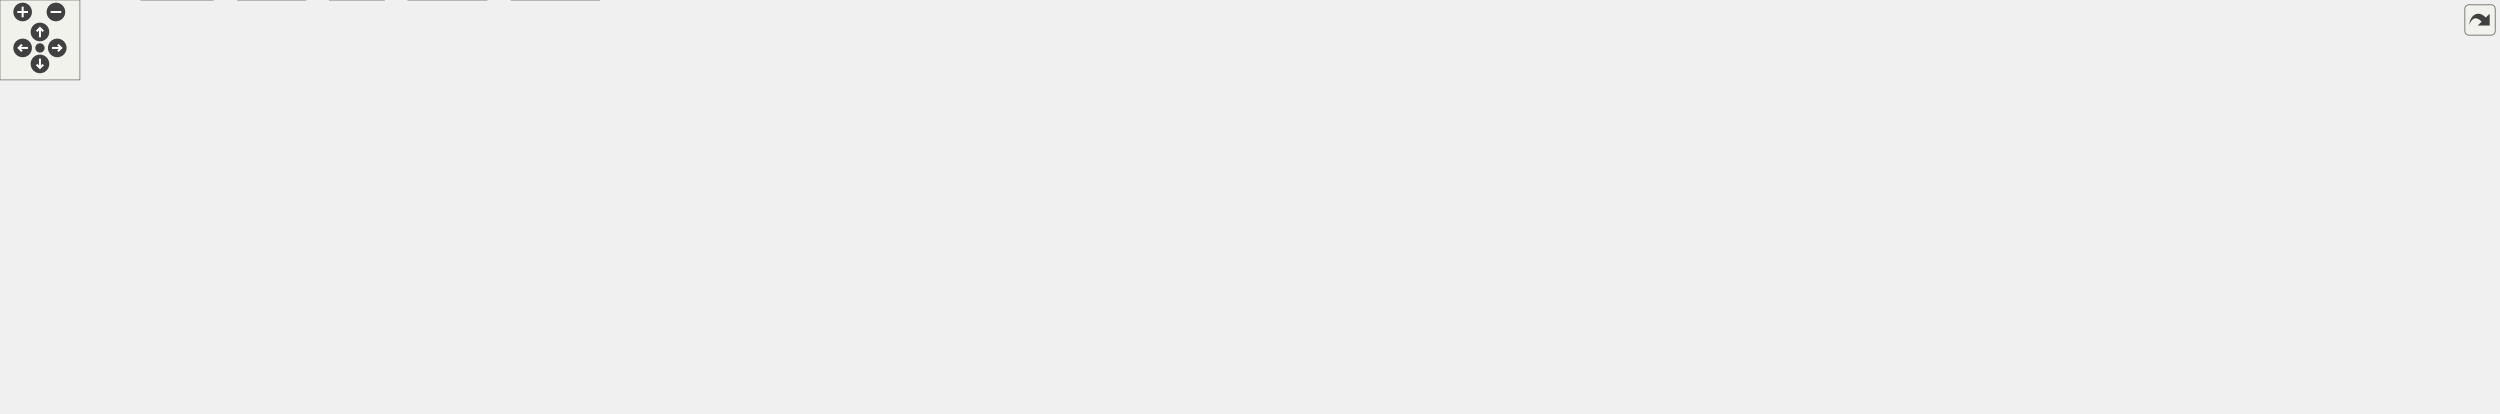
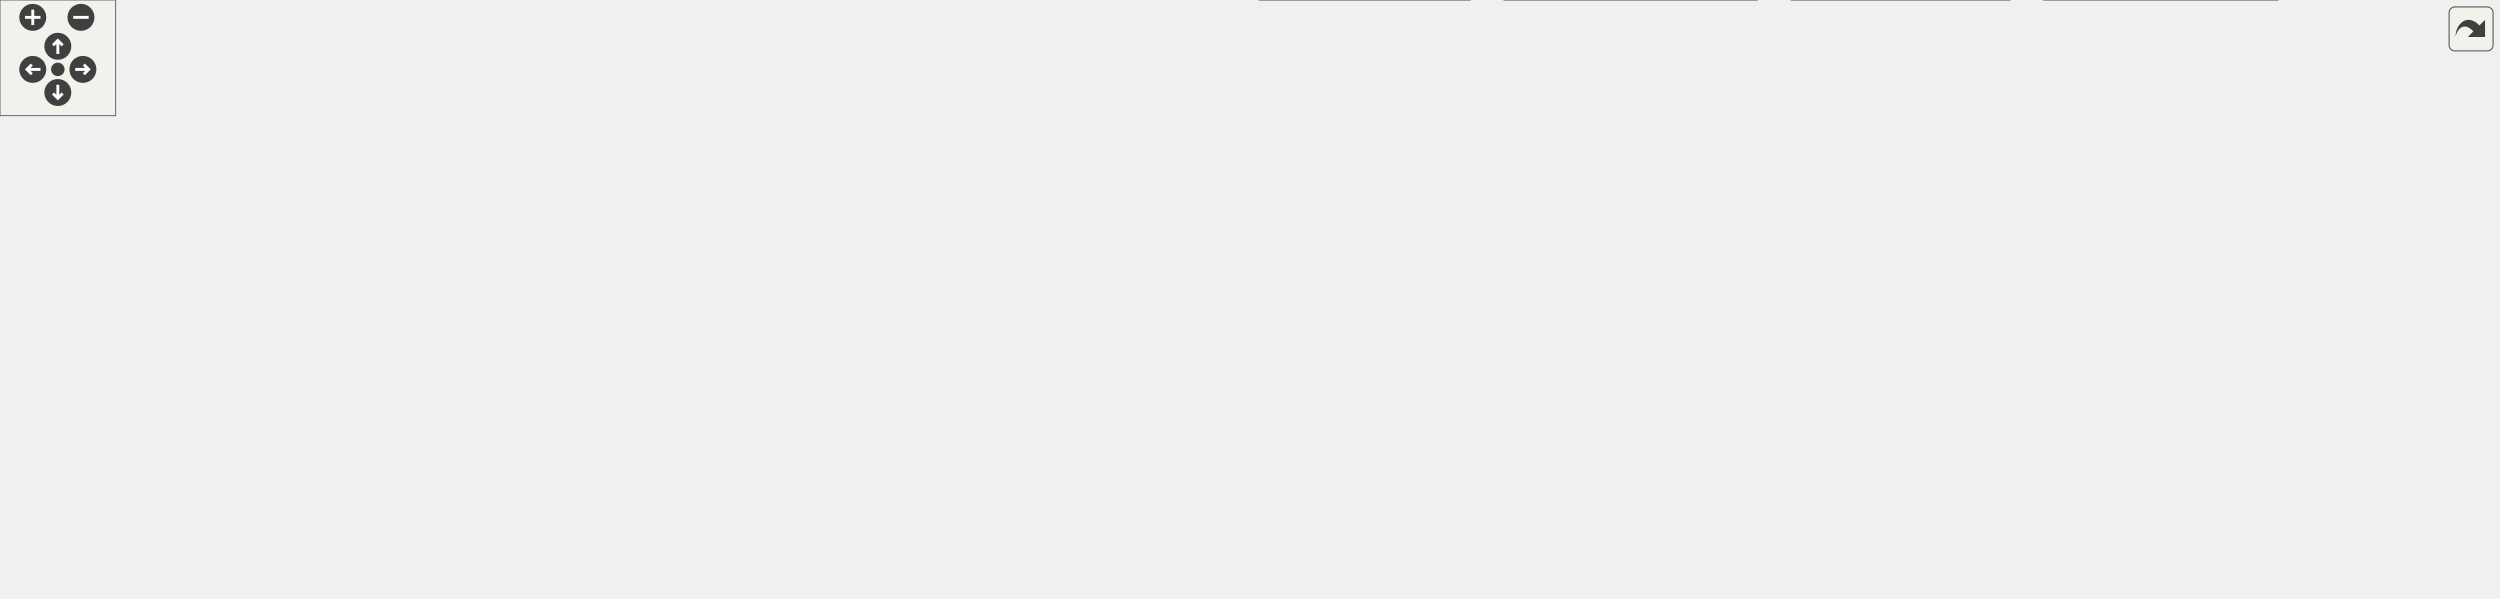
<svg xmlns="http://www.w3.org/2000/svg" xmlns:xlink="http://www.w3.org/1999/xlink" id="main" version="1.1" xml:space="preserve">
  <style type="text/css">
.edge:hover path { stroke: red; }
.edge:hover polygon { stroke: red; fill: red; }
</style>
  <defs>
    <circle id="rim" cx="0" cy="0" r="7" />
    <circle id="rim2" cx="0" cy="0" r="3.5" />
    <g id="zoomPlus">
      <use xlink:href="#rim" fill="#404040">
        <set attributeName="fill" to="#808080" begin="zoomplus.mouseover" end="zoomplus.mouseout" />
      </use>
      <path d="M-4,0h8M0,-4v8" fill="none" stroke="white" stroke-width="1.5" pointer-events="none" />
    </g>
    <g id="zoomMin">
      <use xlink:href="#rim" fill="#404040">
        <set attributeName="fill" to="#808080" begin="zoomminus.mouseover" end="zoomminus.mouseout" />
      </use>
      <path d="M-4,0h8" fill="none" stroke="white" stroke-width="1.5" pointer-events="none" />
    </g>
    <g id="dirArrow">
      <path fill="none" stroke="white" stroke-width="1.5" d="M0,-3.0v7 M-2.5,-0.5L0,-3.0L2.5,-0.5" />
    </g>
    <g id="resetDef">
      <use xlink:href="#rim2" fill="#404040">
        <set attributeName="fill" to="#808080" begin="reset.mouseover" end="reset.mouseout" />
      </use>
    </g>
  </defs>
  <svg id="graph" class="graph">
    <g id="viewport">
      <g id="node1" class="node">
        <g id="a_node1">
          <a xlink:title=" ">
-             <polygon fill="#999999" stroke="#666666" points="884,-250 790,-250 790,-231 884,-231 884,-250" />
-             <text text-anchor="middle" x="837" y="-238" font-family="Helvetica,sans-Serif" font-size="10.00">UioTrafficGen.hpp</text>
+             <polygon fill="#999999" stroke="#666666" points="454,-250 360,-250 360,-231 454,-231 454,-250" />
+             <text text-anchor="middle" x="407" y="-238" font-family="Helvetica,sans-Serif" font-size="10.00">UioTrafficGen.hpp</text>
          </a>
        </g>
      </g>
      <g id="node2" class="node">
        <g id="a_node2">
          <a xlink:href="_reg_accessor_8hpp.html" target="_top" xlink:title=" ">
-             <polygon fill="white" stroke="#666666" points="901,-195 773,-195 773,-176 901,-176 901,-195" />
-             <text text-anchor="middle" x="837" y="-183" font-family="Helvetica,sans-Serif" font-size="10.00">udmaio/RegAccessor.hpp</text>
+             <polygon fill="white" stroke="#666666" points="471,-195 343,-195 343,-176 471,-176 471,-195" />
+             <text text-anchor="middle" x="407" y="-183" font-family="Helvetica,sans-Serif" font-size="10.00">udmaio/RegAccessor.hpp</text>
          </a>
        </g>
      </g>
      <g id="edge1" class="edge">
-         <path fill="none" stroke="#63b8ff" d="M837,-230.75C837,-224.27 837,-215.16 837,-206.9" />
-         <polygon fill="#63b8ff" stroke="#63b8ff" points="840.5,-206.96 837,-196.96 833.5,-206.96 840.5,-206.96" />
+         <path fill="none" stroke="#63b8ff" d="M407,-230.75C407,-224.27 407,-215.16 407,-206.9" />
+         <polygon fill="#63b8ff" stroke="#63b8ff" points="410.5,-206.96 407,-196.96 403.5,-206.96 410.5,-206.96" />
      </g>
      <g id="node3" class="node">
        <g id="a_node3">
          <a xlink:title=" ">
-             <polygon fill="#e0e0e0" stroke="#999999" points="817,-140 771,-140 771,-121 817,-121 817,-140" />
-             <text text-anchor="middle" x="794" y="-128" font-family="Helvetica,sans-Serif" font-size="10.00">cstdint</text>
+             <polygon fill="#e0e0e0" stroke="#999999" points="387,-140 341,-140 341,-121 387,-121 387,-140" />
+             <text text-anchor="middle" x="364" y="-128" font-family="Helvetica,sans-Serif" font-size="10.00">cstdint</text>
          </a>
        </g>
      </g>
      <g id="edge2" class="edge">
-         <path fill="none" stroke="#63b8ff" d="M829.9,-175.75C824.08,-168.58 815.67,-158.2 808.44,-149.3" />
-         <polygon fill="#63b8ff" stroke="#63b8ff" points="811.23,-147.18 802.21,-141.62 805.79,-151.59 811.23,-147.18" />
+         <path fill="none" stroke="#63b8ff" d="M399.9,-175.75C394.08,-168.58 385.67,-158.2 378.44,-149.3" />
+         <polygon fill="#63b8ff" stroke="#63b8ff" points="381.23,-147.18 372.21,-141.62 375.79,-151.59 381.23,-147.18" />
      </g>
      <g id="node4" class="node">
        <g id="a_node4">
          <a xlink:href="_uio_if_8hpp.html" target="_top" xlink:title=" ">
-             <polygon fill="white" stroke="#666666" points="925,-140 835,-140 835,-121 925,-121 925,-140" />
-             <text text-anchor="middle" x="880" y="-128" font-family="Helvetica,sans-Serif" font-size="10.00">udmaio/UioIf.hpp</text>
+             <polygon fill="white" stroke="#666666" points="495,-140 405,-140 405,-121 495,-121 495,-140" />
+             <text text-anchor="middle" x="450" y="-128" font-family="Helvetica,sans-Serif" font-size="10.00">udmaio/UioIf.hpp</text>
          </a>
        </g>
      </g>
      <g id="edge3" class="edge">
-         <path fill="none" stroke="#63b8ff" d="M844.1,-175.75C849.92,-168.58 858.33,-158.2 865.56,-149.3" />
-         <polygon fill="#63b8ff" stroke="#63b8ff" points="868.21,-151.59 871.79,-141.62 862.77,-147.18 868.21,-151.59" />
+         <path fill="none" stroke="#63b8ff" d="M414.1,-175.75C419.92,-168.58 428.33,-158.2 435.56,-149.3" />
+         <polygon fill="#63b8ff" stroke="#63b8ff" points="438.21,-151.59 441.79,-141.62 432.77,-147.18 438.21,-151.59" />
      </g>
      <g id="node5" class="node">
        <g id="a_node5">
          <a xlink:title=" ">
-             <polygon fill="#e0e0e0" stroke="#999999" points="60,-79.5 0,-79.5 0,-60.5 60,-60.5 60,-79.5" />
-             <text text-anchor="middle" x="30" y="-67.5" font-family="Helvetica,sans-Serif" font-size="10.00">filesystem</text>
+             <polygon fill="#e0e0e0" stroke="#999999" points="60,-85 0,-85 0,-66 60,-66 60,-85" />
+             <text text-anchor="middle" x="30" y="-73" font-family="Helvetica,sans-Serif" font-size="10.00">filesystem</text>
          </a>
        </g>
      </g>
      <g id="edge4" class="edge">
-         <path fill="none" stroke="#63b8ff" d="M834.67,-122C831.74,-121.63 828.83,-121.29 826,-121 490.92,-86.76 399.37,-150.62 69,-85 66.68,-84.54 64.32,-83.97 61.96,-83.32" />
-         <polygon fill="#63b8ff" stroke="#63b8ff" points="63.16,-80.03 52.57,-80.33 61.04,-86.7 63.16,-80.03" />
+         <path fill="none" stroke="#63b8ff" d="M404.65,-122.2C401.72,-121.78 398.82,-121.38 396,-121 254.62,-102.1 215.2,-108.28 71.19,-85.19" />
+         <polygon fill="#63b8ff" stroke="#63b8ff" points="72.1,-81.8 61.67,-83.65 70.98,-88.7 72.1,-81.8" />
      </g>
      <g id="node6" class="node">
        <g id="a_node6">
          <a xlink:title=" ">
-             <polygon fill="#e0e0e0" stroke="#999999" points="128,-79.5 78,-79.5 78,-60.5 128,-60.5 128,-79.5" />
-             <text text-anchor="middle" x="103" y="-67.5" font-family="Helvetica,sans-Serif" font-size="10.00">fstream</text>
+             <polygon fill="#e0e0e0" stroke="#999999" points="128,-85 78,-85 78,-66 128,-66 128,-85" />
+             <text text-anchor="middle" x="103" y="-73" font-family="Helvetica,sans-Serif" font-size="10.00">fstream</text>
          </a>
        </g>
      </g>
      <g id="edge5" class="edge">
-         <path fill="none" stroke="#63b8ff" d="M834.67,-122.02C831.74,-121.64 828.83,-121.3 826,-121 523.24,-89.29 440.44,-145.07 142,-85 139.83,-84.56 137.62,-84.03 135.41,-83.43" />
-         <polygon fill="#63b8ff" stroke="#63b8ff" points="136.58,-80.13 125.99,-80.45 134.47,-86.8 136.58,-80.13" />
+         <path fill="none" stroke="#63b8ff" d="M404.63,-122.31C401.71,-121.86 398.82,-121.42 396,-121 283.24,-104.14 254.22,-105.15 142,-85 141.02,-84.82 140.02,-84.64 139.01,-84.45" />
+         <polygon fill="#63b8ff" stroke="#63b8ff" points="140.1,-81.1 129.6,-82.56 138.72,-87.96 140.1,-81.1" />
      </g>
      <g id="node7" class="node">
        <g id="a_node7">
          <a xlink:title=" ">
-             <polygon fill="#e0e0e0" stroke="#999999" points="160,-19 106,-19 106,0 160,0 160,-19" />
-             <text text-anchor="middle" x="133" y="-7" font-family="Helvetica,sans-Serif" font-size="10.00">iostream</text>
+             <polygon fill="#e0e0e0" stroke="#999999" points="79,-24.5 25,-24.5 25,-5.5 79,-5.5 79,-24.5" />
+             <text text-anchor="middle" x="52" y="-12.5" font-family="Helvetica,sans-Serif" font-size="10.00">iostream</text>
          </a>
        </g>
      </g>
      <g id="edge6" class="edge">
-         <path fill="none" stroke="#63b8ff" d="M834.67,-122.03C831.74,-121.65 828.83,-121.3 826,-121 686.57,-106.08 321.47,-147.63 196,-85 171.9,-72.97 153.44,-47.15 142.9,-29.3" />
-         <polygon fill="#63b8ff" stroke="#63b8ff" points="146.05,-27.77 138.13,-20.74 139.94,-31.18 146.05,-27.77" />
+         <path fill="none" stroke="#63b8ff" d="M404.79,-122.33C328.61,-110.23 182.36,-86.85 177,-85 156.67,-77.97 106.46,-48.76 76.23,-30.68" />
+         <polygon fill="#63b8ff" stroke="#63b8ff" points="78.12,-27.73 67.74,-25.58 74.51,-33.73 78.12,-27.73" />
      </g>
      <g id="node8" class="node">
        <g id="a_node8">
          <a xlink:title=" ">
-             <polygon fill="#e0e0e0" stroke="#999999" points="229.5,-19 178.5,-19 178.5,0 229.5,0 229.5,-19" />
-             <text text-anchor="middle" x="204" y="-7" font-family="Helvetica,sans-Serif" font-size="10.00">memory</text>
+             <polygon fill="#e0e0e0" stroke="#999999" points="148.5,-24.5 97.5,-24.5 97.5,-5.5 148.5,-5.5 148.5,-24.5" />
+             <text text-anchor="middle" x="123" y="-12.5" font-family="Helvetica,sans-Serif" font-size="10.00">memory</text>
          </a>
        </g>
      </g>
      <g id="edge7" class="edge">
-         <path fill="none" stroke="#63b8ff" d="M834.67,-122.04C831.74,-121.66 828.83,-121.31 826,-121 758.28,-113.7 263.93,-131.33 214,-85 199.37,-71.43 198.65,-47.49 200.44,-30.42" />
-         <polygon fill="#63b8ff" stroke="#63b8ff" points="203.85,-31.33 201.81,-20.94 196.92,-30.33 203.85,-31.33" />
+         <path fill="none" stroke="#63b8ff" d="M404.55,-122.14C340.69,-111.61 230.23,-92.69 213,-85 184.48,-72.27 156.75,-48.82 139.78,-32.83" />
+         <polygon fill="#63b8ff" stroke="#63b8ff" points="142.23,-30.33 132.61,-25.88 137.35,-35.35 142.23,-30.33" />
      </g>
      <g id="node9" class="node">
        <g id="a_node9">
          <a xlink:title=" ">
-             <polygon fill="#e0e0e0" stroke="#999999" points="450,-19 384,-19 384,0 450,0 450,-19" />
-             <text text-anchor="middle" x="417" y="-7" font-family="Helvetica,sans-Serif" font-size="10.00">string_view</text>
+             <polygon fill="#e0e0e0" stroke="#999999" points="369.5,-24.5 328.5,-24.5 328.5,-5.5 369.5,-5.5 369.5,-24.5" />
+             <text text-anchor="middle" x="349" y="-12.5" font-family="Helvetica,sans-Serif" font-size="10.00">string</text>
          </a>
        </g>
      </g>
      <g id="edge8" class="edge">
-         <path fill="none" stroke="#63b8ff" d="M834.66,-122.11C831.73,-121.71 828.83,-121.34 826,-121 776.85,-115.15 415.55,-121.39 382,-85 366.63,-68.34 383.75,-43.72 398.99,-27.4" />
-         <polygon fill="#63b8ff" stroke="#63b8ff" points="401.41,-29.93 405.98,-20.37 396.45,-25 401.41,-29.93" />
+         <path fill="none" stroke="#63b8ff" d="M434.32,-120.61C421.09,-112.55 402.24,-99.71 389,-85 375.55,-70.06 364.49,-49.87 357.44,-35.19" />
+         <polygon fill="#63b8ff" stroke="#63b8ff" points="360.65,-33.81 353.3,-26.19 354.29,-36.73 360.65,-33.81" />
      </g>
      <g id="node10" class="node">
        <g id="a_node10">
          <a xlink:title=" ">
-             <polygon fill="#e0e0e0" stroke="#999999" points="527.5,-79.5 390.5,-79.5 390.5,-60.5 527.5,-60.5 527.5,-79.5" />
-             <text text-anchor="middle" x="459" y="-67.5" font-family="Helvetica,sans-Serif" font-size="10.00">boost/core/noncopyable.hpp</text>
+             <polygon fill="#e0e0e0" stroke="#999999" points="657.5,-85 520.5,-85 520.5,-66 657.5,-66 657.5,-85" />
+             <text text-anchor="middle" x="589" y="-73" font-family="Helvetica,sans-Serif" font-size="10.00">boost/core/noncopyable.hpp</text>
          </a>
        </g>
      </g>
      <g id="edge9" class="edge">
-         <path fill="none" stroke="#63b8ff" d="M834.64,-122.25C831.72,-121.82 828.82,-121.4 826,-121 697.83,-102.93 664.97,-104.44 537,-85 530.73,-84.05 524.18,-82.98 517.67,-81.88" />
-         <polygon fill="#63b8ff" stroke="#63b8ff" points="518.72,-78.51 508.27,-80.25 517.53,-85.41 518.72,-78.51" />
+         <path fill="none" stroke="#63b8ff" d="M473.58,-120.51C495.98,-111.97 529.9,-99.03 555.18,-89.4" />
+         <polygon fill="#63b8ff" stroke="#63b8ff" points="556.26,-92.73 564.35,-85.9 553.76,-86.19 556.26,-92.73" />
      </g>
      <g id="node11" class="node">
        <g id="a_node11">
          <a xlink:title=" ">
-             <polygon fill="#e0e0e0" stroke="#999999" points="664,-79.5 546,-79.5 546,-60.5 664,-60.5 664,-79.5" />
-             <text text-anchor="middle" x="605" y="-67.5" font-family="Helvetica,sans-Serif" font-size="10.00">boost/log/core/core.hpp</text>
+             <polygon fill="#e0e0e0" stroke="#999999" points="718.5,-85 675.5,-85 675.5,-66 718.5,-66 718.5,-85" />
+             <text text-anchor="middle" x="697" y="-73" font-family="Helvetica,sans-Serif" font-size="10.00">fcntl.h</text>
          </a>
        </g>
      </g>
      <g id="edge10" class="edge">
-         <path fill="none" stroke="#63b8ff" d="M837.93,-120.55C789.71,-110.29 710.59,-93.46 658.15,-82.31" />
-         <polygon fill="#63b8ff" stroke="#63b8ff" points="659.05,-78.92 648.54,-80.26 657.59,-85.77 659.05,-78.92" />
+         <path fill="none" stroke="#63b8ff" d="M495.1,-121.26C536.73,-113.43 600.51,-100.86 664.07,-85.59" />
+         <polygon fill="#63b8ff" stroke="#63b8ff" points="664.73,-89.03 673.62,-83.27 663.08,-82.23 664.73,-89.03" />
      </g>
      <g id="node12" class="node">
        <g id="a_node12">
          <a xlink:title=" ">
-             <polygon fill="#e0e0e0" stroke="#999999" points="811.5,-79.5 682.5,-79.5 682.5,-60.5 811.5,-60.5 811.5,-79.5" />
-             <text text-anchor="middle" x="747" y="-67.5" font-family="Helvetica,sans-Serif" font-size="10.00">boost/log/expressions.hpp</text>
+             <polygon fill="#e0e0e0" stroke="#999999" points="805.5,-85 736.5,-85 736.5,-66 805.5,-66 805.5,-85" />
+             <text text-anchor="middle" x="771" y="-73" font-family="Helvetica,sans-Serif" font-size="10.00">sys/mman.h</text>
          </a>
        </g>
      </g>
      <g id="edge11" class="edge">
-         <path fill="none" stroke="#63b8ff" d="M859.8,-120.62C838.02,-111.04 803.1,-95.68 777.88,-84.58" />
-         <polygon fill="#63b8ff" stroke="#63b8ff" points="779.34,-81.4 768.78,-80.58 776.52,-87.81 779.34,-81.4" />
+         <path fill="none" stroke="#63b8ff" d="M495.35,-122.76C548.19,-114.79 638.42,-100.83 725.18,-85.45" />
+         <polygon fill="#63b8ff" stroke="#63b8ff" points="725.57,-88.94 734.8,-83.74 724.34,-82.05 725.57,-88.94" />
      </g>
      <g id="node13" class="node">
        <g id="a_node13">
          <a xlink:title=" ">
-             <polygon fill="#e0e0e0" stroke="#999999" points="930.5,-85 829.5,-85 829.5,-55 930.5,-55 930.5,-85" />
-             <text text-anchor="start" x="837.5" y="-73" font-family="Helvetica,sans-Serif" font-size="10.00">boost/log/keywords</text>
-             <text text-anchor="middle" x="880" y="-62" font-family="Helvetica,sans-Serif" font-size="10.00">/severity.hpp</text>
+             <polygon fill="#e0e0e0" stroke="#999999" points="882.5,-85 823.5,-85 823.5,-66 882.5,-66 882.5,-85" />
+             <text text-anchor="middle" x="853" y="-73" font-family="Helvetica,sans-Serif" font-size="10.00">sys/stat.h</text>
          </a>
        </g>
      </g>
      <g id="edge12" class="edge">
-         <path fill="none" stroke="#63b8ff" d="M880,-120.87C880,-114.4 880,-105.2 880,-96.45" />
-         <polygon fill="#63b8ff" stroke="#63b8ff" points="883.5,-96.63 880,-86.63 876.5,-96.63 883.5,-96.63" />
+         <path fill="none" stroke="#63b8ff" d="M495.45,-125.41C562.6,-119.06 692.49,-105.56 812.02,-85.37" />
+         <polygon fill="#63b8ff" stroke="#63b8ff" points="812.43,-88.85 821.69,-83.72 811.25,-81.95 812.43,-88.85" />
      </g>
      <g id="node14" class="node">
        <g id="a_node14">
          <a xlink:title=" ">
-             <polygon fill="#e0e0e0" stroke="#999999" points="1089.5,-79.5 948.5,-79.5 948.5,-60.5 1089.5,-60.5 1089.5,-79.5" />
-             <text text-anchor="middle" x="1019" y="-67.5" font-family="Helvetica,sans-Serif" font-size="10.00">boost/log/sources/logger.hpp</text>
+             <polygon fill="#e0e0e0" stroke="#999999" points="965.5,-85 900.5,-85 900.5,-66 965.5,-66 965.5,-85" />
+             <text text-anchor="middle" x="933" y="-73" font-family="Helvetica,sans-Serif" font-size="10.00">sys/types.h</text>
          </a>
        </g>
      </g>
      <g id="edge13" class="edge">
-         <path fill="none" stroke="#63b8ff" d="M901.11,-120.62C923.97,-110.99 960.7,-95.54 987.08,-84.43" />
-         <polygon fill="#63b8ff" stroke="#63b8ff" points="988.44,-87.66 996.3,-80.56 985.72,-81.21 988.44,-87.66" />
+         <path fill="none" stroke="#63b8ff" d="M495.37,-126.5C573.71,-120.97 739.57,-107.79 889.18,-85.29" />
+         <polygon fill="#63b8ff" stroke="#63b8ff" points="889.53,-88.78 898.89,-83.81 888.47,-81.86 889.53,-88.78" />
      </g>
      <g id="node15" class="node">
        <g id="a_node15">
          <a xlink:title=" ">
-             <polygon fill="#e0e0e0" stroke="#999999" points="1208.5,-79.5 1107.5,-79.5 1107.5,-60.5 1208.5,-60.5 1208.5,-79.5" />
-             <text text-anchor="middle" x="1158" y="-67.5" font-family="Helvetica,sans-Serif" font-size="10.00">boost/log/trivial.hpp</text>
+             <polygon fill="#e0e0e0" stroke="#999999" points="1034,-85 984,-85 984,-66 1034,-66 1034,-85" />
+             <text text-anchor="middle" x="1009" y="-73" font-family="Helvetica,sans-Serif" font-size="10.00">unistd.h</text>
          </a>
        </g>
      </g>
      <g id="edge14" class="edge">
-         <path fill="none" stroke="#63b8ff" d="M925.39,-120.72C969.74,-112.04 1039.13,-98.18 1099,-85 1102.55,-84.22 1106.21,-83.39 1109.89,-82.55" />
-         <polygon fill="#63b8ff" stroke="#63b8ff" points="1110.48,-86.01 1119.43,-80.34 1108.9,-79.19 1110.48,-86.01" />
+         <path fill="none" stroke="#63b8ff" d="M495.25,-128.11C584.71,-124.83 790.58,-114.68 972.71,-85.1" />
+         <polygon fill="#63b8ff" stroke="#63b8ff" points="973.05,-88.59 982.35,-83.51 971.91,-81.69 973.05,-88.59" />
      </g>
      <g id="node16" class="node">
        <g id="a_node16">
-           <a xlink:title=" ">
-             <polygon fill="#e0e0e0" stroke="#999999" points="1269.5,-79.5 1226.5,-79.5 1226.5,-60.5 1269.5,-60.5 1269.5,-79.5" />
-             <text text-anchor="middle" x="1248" y="-67.5" font-family="Helvetica,sans-Serif" font-size="10.00">fcntl.h</text>
+           <a xlink:href="_logging_8hpp.html" target="_top" xlink:title=" ">
+             <polygon fill="white" stroke="#666666" points="502,-85 398,-85 398,-66 502,-66 502,-85" />
+             <text text-anchor="middle" x="450" y="-73" font-family="Helvetica,sans-Serif" font-size="10.00">udmaio/Logging.hpp</text>
          </a>
        </g>
      </g>
      <g id="edge15" class="edge">
-         <path fill="none" stroke="#63b8ff" d="M925.46,-127.91C991.22,-124.63 1116.15,-114.7 1218,-85 1218.97,-84.72 1219.94,-84.41 1220.92,-84.08" />
-         <polygon fill="#63b8ff" stroke="#63b8ff" points="1221.85,-87.48 1229.81,-80.49 1219.23,-80.99 1221.85,-87.48" />
+         <path fill="none" stroke="#63b8ff" d="M450,-120.75C450,-114.27 450,-105.16 450,-96.9" />
+         <polygon fill="#63b8ff" stroke="#63b8ff" points="453.5,-96.96 450,-86.96 446.5,-96.96 453.5,-96.96" />
+       </g>
+       <g id="node24" class="node">
+         <g id="a_node24">
+           <a xlink:href="_uio_config_8hpp.html" target="_top" xlink:title=" ">
+             <polygon fill="white" stroke="#666666" points="333.5,-85 222.5,-85 222.5,-66 333.5,-66 333.5,-85" />
+             <text text-anchor="middle" x="278" y="-73" font-family="Helvetica,sans-Serif" font-size="10.00">udmaio/UioConfig.hpp</text>
+           </a>
+         </g>
+       </g>
+       <g id="edge24" class="edge">
+         <path fill="none" stroke="#63b8ff" d="M420.82,-120.51C392.44,-111.76 349.12,-98.42 317.63,-88.71" />
+         <polygon fill="#63b8ff" stroke="#63b8ff" points="319.07,-85.49 308.48,-85.89 317.01,-92.18 319.07,-85.49" />
+       </g>
+       <g id="edge16" class="edge">
+         <path fill="none" stroke="#63b8ff" d="M434.66,-65.62C418.64,-56.34 393.26,-41.63 374.27,-30.64" />
+         <polygon fill="#63b8ff" stroke="#63b8ff" points="376.2,-27.71 365.79,-25.73 372.69,-33.77 376.2,-27.71" />
      </g>
      <g id="node17" class="node">
        <g id="a_node17">
          <a xlink:title=" ">
-             <polygon fill="#e0e0e0" stroke="#999999" points="1356.5,-79.5 1287.5,-79.5 1287.5,-60.5 1356.5,-60.5 1356.5,-79.5" />
-             <text text-anchor="middle" x="1322" y="-67.5" font-family="Helvetica,sans-Serif" font-size="10.00">sys/mman.h</text>
-           </a>
-         </g>
-       </g>
-       <g id="edge16" class="edge">
-         <path fill="none" stroke="#63b8ff" d="M925.36,-127.45C999.9,-123.41 1152.63,-112.32 1279,-85 1281.59,-84.44 1284.24,-83.78 1286.9,-83.07" />
-         <polygon fill="#63b8ff" stroke="#63b8ff" points="1287.64,-86.5 1296.23,-80.3 1285.64,-79.79 1287.64,-86.5" />
+             <polygon fill="#e0e0e0" stroke="#999999" points="1296,-24.5 1200,-24.5 1200,-5.5 1296,-5.5 1296,-24.5" />
+             <text text-anchor="middle" x="1248" y="-12.5" font-family="Helvetica,sans-Serif" font-size="10.00">boost/log/core.hpp</text>
+           </a>
+         </g>
+       </g>
+       <g id="edge17" class="edge">
+         <path fill="none" stroke="#63b8ff" d="M502.39,-67C505.64,-66.64 508.86,-66.3 512,-66 812.85,-37.45 892.05,-74.24 1191,-30 1195.59,-29.32 1200.36,-28.44 1205.08,-27.45" />
+         <polygon fill="#63b8ff" stroke="#63b8ff" points="1205.5,-30.94 1214.48,-25.32 1203.95,-24.12 1205.5,-30.94" />
      </g>
      <g id="node18" class="node">
        <g id="a_node18">
          <a xlink:title=" ">
-             <polygon fill="#e0e0e0" stroke="#999999" points="1433.5,-79.5 1374.5,-79.5 1374.5,-60.5 1433.5,-60.5 1433.5,-79.5" />
-             <text text-anchor="middle" x="1404" y="-67.5" font-family="Helvetica,sans-Serif" font-size="10.00">sys/stat.h</text>
-           </a>
-         </g>
-       </g>
-       <g id="edge17" class="edge">
-         <path fill="none" stroke="#63b8ff" d="M925.17,-129.28C1011.77,-128.01 1206.7,-120.98 1366,-85 1367.89,-84.57 1369.81,-84.08 1371.73,-83.53" />
-         <polygon fill="#63b8ff" stroke="#63b8ff" points="1372.73,-86.89 1381.15,-80.46 1370.56,-80.23 1372.73,-86.89" />
+             <polygon fill="#e0e0e0" stroke="#999999" points="516.5,-24.5 387.5,-24.5 387.5,-5.5 516.5,-5.5 516.5,-24.5" />
+             <text text-anchor="middle" x="452" y="-12.5" font-family="Helvetica,sans-Serif" font-size="10.00">boost/log/expressions.hpp</text>
+           </a>
+         </g>
+       </g>
+       <g id="edge18" class="edge">
+         <path fill="none" stroke="#63b8ff" d="M450.3,-65.87C450.56,-58 450.97,-46.1 451.32,-35.89" />
+         <polygon fill="#63b8ff" stroke="#63b8ff" points="454.81,-36.29 451.65,-26.18 447.81,-36.05 454.81,-36.29" />
      </g>
      <g id="node19" class="node">
        <g id="a_node19">
          <a xlink:title=" ">
-             <polygon fill="#e0e0e0" stroke="#999999" points="1516.5,-79.5 1451.5,-79.5 1451.5,-60.5 1516.5,-60.5 1516.5,-79.5" />
-             <text text-anchor="middle" x="1484" y="-67.5" font-family="Helvetica,sans-Serif" font-size="10.00">sys/types.h</text>
-           </a>
-         </g>
-       </g>
-       <g id="edge18" class="edge">
-         <path fill="none" stroke="#63b8ff" d="M925.42,-129.73C1021.83,-129.4 1253.61,-124.17 1443,-85 1445.45,-84.49 1447.96,-83.88 1450.47,-83.2" />
-         <polygon fill="#63b8ff" stroke="#63b8ff" points="1451.31,-86.6 1459.85,-80.32 1449.26,-79.91 1451.31,-86.6" />
+             <polygon fill="#e0e0e0" stroke="#999999" points="635.5,-24.5 534.5,-24.5 534.5,-5.5 635.5,-5.5 635.5,-24.5" />
+             <text text-anchor="middle" x="585" y="-12.5" font-family="Helvetica,sans-Serif" font-size="10.00">boost/log/trivial.hpp</text>
+           </a>
+         </g>
+       </g>
+       <g id="edge19" class="edge">
+         <path fill="none" stroke="#63b8ff" d="M470.5,-65.62C492.71,-55.99 528.37,-40.54 554,-29.43" />
+         <polygon fill="#63b8ff" stroke="#63b8ff" points="555.13,-32.76 562.91,-25.57 552.35,-26.33 555.13,-32.76" />
      </g>
      <g id="node20" class="node">
        <g id="a_node20">
          <a xlink:title=" ">
-             <polygon fill="#e0e0e0" stroke="#999999" points="1585,-79.5 1535,-79.5 1535,-60.5 1585,-60.5 1585,-79.5" />
-             <text text-anchor="middle" x="1560" y="-67.5" font-family="Helvetica,sans-Serif" font-size="10.00">unistd.h</text>
-           </a>
-         </g>
-       </g>
-       <g id="edge19" class="edge">
-         <path fill="none" stroke="#63b8ff" d="M925.3,-128.27C1052.57,-124.51 1411.47,-111.78 1526,-85 1527.59,-84.63 1529.21,-84.19 1530.82,-83.7" />
-         <polygon fill="#63b8ff" stroke="#63b8ff" points="1531.63,-87.13 1539.87,-80.47 1529.27,-80.54 1531.63,-87.13" />
+             <polygon fill="#e0e0e0" stroke="#999999" points="762.5,-30 653.5,-30 653.5,0 762.5,0 762.5,-30" />
+             <text text-anchor="start" x="661.5" y="-18" font-family="Helvetica,sans-Serif" font-size="10.00">boost/log/utility/setup</text>
+             <text text-anchor="middle" x="708" y="-7" font-family="Helvetica,sans-Serif" font-size="10.00">/console.hpp</text>
+           </a>
+         </g>
+       </g>
+       <g id="edge20" class="edge">
+         <path fill="none" stroke="#63b8ff" d="M489.47,-65.55C530.06,-56.35 594,-41.85 642.26,-30.91" />
+         <polygon fill="#63b8ff" stroke="#63b8ff" points="642.77,-34.38 651.75,-28.75 641.22,-27.55 642.77,-34.38" />
      </g>
      <g id="node21" class="node">
        <g id="a_node21">
-           <a xlink:href="_uio_config_8hpp.html" target="_top" xlink:title=" ">
-             <polygon fill="white" stroke="#666666" points="333.5,-79.5 222.5,-79.5 222.5,-60.5 333.5,-60.5 333.5,-79.5" />
-             <text text-anchor="middle" x="278" y="-67.5" font-family="Helvetica,sans-Serif" font-size="10.00">udmaio/UioConfig.hpp</text>
-           </a>
-         </g>
-       </g>
-       <g id="edge20" class="edge">
-         <path fill="none" stroke="#63b8ff" d="M834.66,-122.09C831.73,-121.7 828.83,-121.33 826,-121 614.38,-96.42 559.07,-113.94 348,-85 342.01,-84.18 335.77,-83.16 329.58,-82.06" />
-         <polygon fill="#63b8ff" stroke="#63b8ff" points="330.54,-78.67 320.06,-80.27 329.24,-85.55 330.54,-78.67" />
-       </g>
-       <g id="node24" class="node">
-         <g id="a_node24">
-           <a xlink:title=" ">
-             <polygon fill="#e0e0e0" stroke="#999999" points="1727,-85 1603,-85 1603,-55 1727,-55 1727,-85" />
-             <text text-anchor="start" x="1611" y="-73" font-family="Helvetica,sans-Serif" font-size="10.00">boost/log/sources/record</text>
-             <text text-anchor="middle" x="1665" y="-62" font-family="Helvetica,sans-Serif" font-size="10.00">_ostream.hpp</text>
-           </a>
-         </g>
+           <a xlink:title=" ">
+             <polygon fill="#e0e0e0" stroke="#999999" points="911.5,-30 780.5,-30 780.5,0 911.5,0 911.5,-30" />
+             <text text-anchor="start" x="788.5" y="-18" font-family="Helvetica,sans-Serif" font-size="10.00">boost/log/sources/severity</text>
+             <text text-anchor="middle" x="846" y="-7" font-family="Helvetica,sans-Serif" font-size="10.00">_channel_logger.hpp</text>
+           </a>
+         </g>
+       </g>
+       <g id="edge21" class="edge">
+         <path fill="none" stroke="#63b8ff" d="M502.21,-67.32C581.19,-56.45 725.84,-36.53 768.88,-30.31" />
+         <polygon fill="#63b8ff" stroke="#63b8ff" points="769.39,-33.77 778.77,-28.84 768.36,-26.85 769.39,-33.77" />
+       </g>
+       <g id="node22" class="node">
+         <g id="a_node22">
+           <a xlink:title=" ">
+             <polygon fill="#e0e0e0" stroke="#999999" points="1042.5,-30 929.5,-30 929.5,0 1042.5,0 1042.5,-30" />
+             <text text-anchor="start" x="937.5" y="-18" font-family="Helvetica,sans-Serif" font-size="10.00">boost/log/support/date</text>
+             <text text-anchor="middle" x="986" y="-7" font-family="Helvetica,sans-Serif" font-size="10.00">_time.hpp</text>
+           </a>
+         </g>
+       </g>
+       <g id="edge22" class="edge">
+         <path fill="none" stroke="#63b8ff" d="M502.41,-67.13C505.65,-66.73 508.87,-66.35 512,-66 689.71,-46.01 738.62,-56.81 917.85,-30.36" />
+         <polygon fill="#63b8ff" stroke="#63b8ff" points="918.13,-33.86 927.51,-28.92 917.1,-26.94 918.13,-33.86" />
+       </g>
+       <g id="node23" class="node">
+         <g id="a_node23">
+           <a xlink:title=" ">
+             <polygon fill="#e0e0e0" stroke="#999999" points="1181.5,-30 1060.5,-30 1060.5,0 1181.5,0 1181.5,-30" />
+             <text text-anchor="start" x="1068.5" y="-18" font-family="Helvetica,sans-Serif" font-size="10.00">boost/log/utility/setup</text>
+             <text text-anchor="middle" x="1121" y="-7" font-family="Helvetica,sans-Serif" font-size="10.00">/common_attributes.hpp</text>
+           </a>
+         </g>
+       </g>
+       <g id="edge23" class="edge">
+         <path fill="none" stroke="#63b8ff" d="M502.4,-67.05C505.65,-66.67 508.87,-66.32 512,-66 747.67,-42.02 811.68,-61.38 1049.05,-30.28" />
+         <polygon fill="#63b8ff" stroke="#63b8ff" points="1049.17,-33.8 1058.62,-29.01 1048.25,-26.86 1049.17,-33.8" />
+       </g>
+       <g id="edge25" class="edge">
+         <path fill="none" stroke="#63b8ff" d="M231.44,-65.51C192.67,-57.56 136.22,-44.94 88,-30 86.67,-29.59 85.31,-29.15 83.95,-28.69" />
+         <polygon fill="#63b8ff" stroke="#63b8ff" points="85.55,-25.55 74.95,-25.45 83.18,-32.13 85.55,-25.55" />
      </g>
      <g id="edge26" class="edge">
-         <path fill="none" stroke="#63b8ff" d="M925.31,-128.76C1036.92,-126.48 1334.15,-117.71 1591.67,-85.18" />
-         <polygon fill="#63b8ff" stroke="#63b8ff" points="1591.76,-88.69 1601.24,-83.95 1590.87,-81.75 1591.76,-88.69" />
+         <path fill="none" stroke="#63b8ff" d="M252.87,-65.57C228.32,-56.78 189.95,-42.84 157,-30 156.22,-29.7 155.43,-29.39 154.63,-29.07" />
+         <polygon fill="#63b8ff" stroke="#63b8ff" points="156.16,-25.91 145.57,-25.43 153.55,-32.41 156.16,-25.91" />
+       </g>
+       <g id="edge28" class="edge">
+         <path fill="none" stroke="#63b8ff" d="M288.78,-65.62C299.52,-56.77 316.25,-42.98 329.35,-32.19" />
+         <polygon fill="#63b8ff" stroke="#63b8ff" points="331.45,-34.99 336.95,-25.93 327,-29.59 331.45,-34.99" />
      </g>
      <g id="node25" class="node">
        <g id="a_node25">
          <a xlink:title=" ">
-             <polygon fill="#e0e0e0" stroke="#999999" points="1876.5,-85 1745.5,-85 1745.5,-55 1876.5,-55 1876.5,-85" />
-             <text text-anchor="start" x="1753.5" y="-73" font-family="Helvetica,sans-Serif" font-size="10.00">boost/log/sources/severity</text>
-             <text text-anchor="middle" x="1811" y="-62" font-family="Helvetica,sans-Serif" font-size="10.00">_logger.hpp</text>
+             <polygon fill="#e0e0e0" stroke="#999999" points="225.5,-24.5 166.5,-24.5 166.5,-5.5 225.5,-5.5 225.5,-24.5" />
+             <text text-anchor="middle" x="196" y="-12.5" font-family="Helvetica,sans-Serif" font-size="10.00">stdexcept</text>
          </a>
        </g>
      </g>
      <g id="edge27" class="edge">
-         <path fill="none" stroke="#63b8ff" d="M925.19,-129.26C1051.46,-128.13 1418.78,-121.8 1734.03,-85.11" />
-         <polygon fill="#63b8ff" stroke="#63b8ff" points="1734.2,-88.61 1743.72,-83.97 1733.38,-81.66 1734.2,-88.61" />
-       </g>
-       <g id="edge21" class="edge">
-         <path fill="none" stroke="#63b8ff" d="M255.98,-60.12C231.92,-50.41 193.13,-34.76 165.56,-23.64" />
-         <polygon fill="#63b8ff" stroke="#63b8ff" points="167.22,-20.53 156.63,-20.03 164.6,-27.02 167.22,-20.53" />
-       </g>
-       <g id="edge22" class="edge">
-         <path fill="none" stroke="#63b8ff" d="M266.76,-60.12C255.46,-51.18 237.79,-37.22 224.08,-26.37" />
-         <polygon fill="#63b8ff" stroke="#63b8ff" points="226.55,-23.86 216.53,-20.41 222.21,-29.35 226.55,-23.86" />
-       </g>
-       <g id="edge25" class="edge">
-         <path fill="none" stroke="#63b8ff" d="M299.11,-60.12C321.97,-50.49 358.7,-35.04 385.08,-23.93" />
-         <polygon fill="#63b8ff" stroke="#63b8ff" points="386.44,-27.16 394.3,-20.06 383.72,-20.71 386.44,-27.16" />
-       </g>
-       <g id="node22" class="node">
-         <g id="a_node22">
-           <a xlink:title=" ">
-             <polygon fill="#e0e0e0" stroke="#999999" points="365.5,-19 306.5,-19 306.5,0 365.5,0 365.5,-19" />
-             <text text-anchor="middle" x="336" y="-7" font-family="Helvetica,sans-Serif" font-size="10.00">stdexcept</text>
-           </a>
-         </g>
-       </g>
-       <g id="edge23" class="edge">
-         <path fill="none" stroke="#63b8ff" d="M286.56,-60.37C295.21,-51.64 308.8,-37.93 319.55,-27.09" />
-         <polygon fill="#63b8ff" stroke="#63b8ff" points="321.79,-29.81 326.34,-20.24 316.81,-24.88 321.79,-29.81" />
-       </g>
-       <g id="node23" class="node">
-         <g id="a_node23">
-           <a xlink:title=" ">
-             <polygon fill="#e0e0e0" stroke="#999999" points="288.5,-19 247.5,-19 247.5,0 288.5,0 288.5,-19" />
-             <text text-anchor="middle" x="268" y="-7" font-family="Helvetica,sans-Serif" font-size="10.00">string</text>
-           </a>
-         </g>
-       </g>
-       <g id="edge24" class="edge">
-         <path fill="none" stroke="#63b8ff" d="M276.52,-60.37C275.18,-52.5 273.14,-40.6 271.4,-30.39" />
-         <polygon fill="#63b8ff" stroke="#63b8ff" points="274.87,-29.93 269.74,-20.66 267.97,-31.11 274.87,-29.93" />
+         <path fill="none" stroke="#63b8ff" d="M265.55,-65.62C252.9,-56.6 233.07,-42.45 217.81,-31.56" />
+         <polygon fill="#63b8ff" stroke="#63b8ff" points="219.98,-28.81 209.8,-25.85 215.91,-34.5 219.98,-28.81" />
+       </g>
+       <g id="node26" class="node">
+         <g id="a_node26">
+           <a xlink:title=" ">
+             <polygon fill="#e0e0e0" stroke="#999999" points="310,-24.5 244,-24.5 244,-5.5 310,-5.5 310,-24.5" />
+             <text text-anchor="middle" x="277" y="-12.5" font-family="Helvetica,sans-Serif" font-size="10.00">string_view</text>
+           </a>
+         </g>
+       </g>
+       <g id="edge29" class="edge">
+         <path fill="none" stroke="#63b8ff" d="M277.85,-65.87C277.72,-58 277.51,-46.1 277.34,-35.89" />
+         <polygon fill="#63b8ff" stroke="#63b8ff" points="280.84,-36.12 277.17,-26.18 273.85,-36.24 280.84,-36.12" />
      </g>
    </g>
  </svg>
  <g id="navigator" transform="translate(0 0)" fill="#404254">
    <rect fill="#f2f5e9" fill-opacity="0.5" stroke="#606060" stroke-width=".5" x="0" y="0" width="60" height="60" />
    <use id="zoomplus" xlink:href="#zoomPlus" x="17" y="9" />
    <use id="zoomminus" xlink:href="#zoomMin" x="42" y="9" />
    <use id="reset" xlink:href="#resetDef" x="30" y="36" />
    <g id="arrowUp" xlink:href="#dirArrow" transform="translate(30 24)">
      <use xlink:href="#rim" fill="#404040">
        <set attributeName="fill" to="#808080" begin="arrowUp.mouseover" end="arrowUp.mouseout" />
      </use>
      <path fill="none" stroke="white" stroke-width="1.5" d="M0,-3.0v7 M-2.5,-0.5L0,-3.0L2.5,-0.5" />
    </g>
    <g id="arrowRight" xlink:href="#dirArrow" transform="rotate(90) translate(36 -43)">
      <use xlink:href="#rim" fill="#404040">
        <set attributeName="fill" to="#808080" begin="arrowRight.mouseover" end="arrowRight.mouseout" />
      </use>
      <path fill="none" stroke="white" stroke-width="1.5" d="M0,-3.0v7 M-2.5,-0.5L0,-3.0L2.5,-0.5" />
    </g>
    <g id="arrowDown" xlink:href="#dirArrow" transform="rotate(180) translate(-30 -48)">
      <use xlink:href="#rim" fill="#404040">
        <set attributeName="fill" to="#808080" begin="arrowDown.mouseover" end="arrowDown.mouseout" />
      </use>
      <path fill="none" stroke="white" stroke-width="1.5" d="M0,-3.0v7 M-2.5,-0.5L0,-3.0L2.5,-0.5" />
    </g>
    <g id="arrowLeft" xlink:href="#dirArrow" transform="rotate(270) translate(-36 17)">
      <use xlink:href="#rim" fill="#404040">
        <set attributeName="fill" to="#808080" begin="arrowLeft.mouseover" end="arrowLeft.mouseout" />
      </use>
      <path fill="none" stroke="white" stroke-width="1.5" d="M0,-3.0v7 M-2.5,-0.5L0,-3.0L2.5,-0.5" />
    </g>
  </g>
  <svg viewBox="0 0 15 15" width="100%" height="30px" preserveAspectRatio="xMaxYMin meet">
    <g id="arrow_out" transform="scale(0.3 0.3)">
      <a xlink:href="_uio_traffic_gen_8hpp__incl_org.svg" target="_base">
        <rect id="button" ry="5" rx="5" y="6" x="6" height="38" width="38" fill="#f2f5e9" fill-opacity="0.5" stroke="#606060" stroke-width="1.0" />
        <path id="arrow" d="M 11.5,31.437 C 11.94,20.098 22.043,11.323 32.159,21.979 L 37.069,17.246 C 37.069,17.246 37.088,32 37.088,32 L 22.16,31.978 C 22.16,31.978 26.998,27.14 26.998,27.14 C 18.529,18.264 13.292,25.23 11.5,31.437 z" style="fill:#404040;" />
      </a>
    </g>
  </svg>
</svg>
